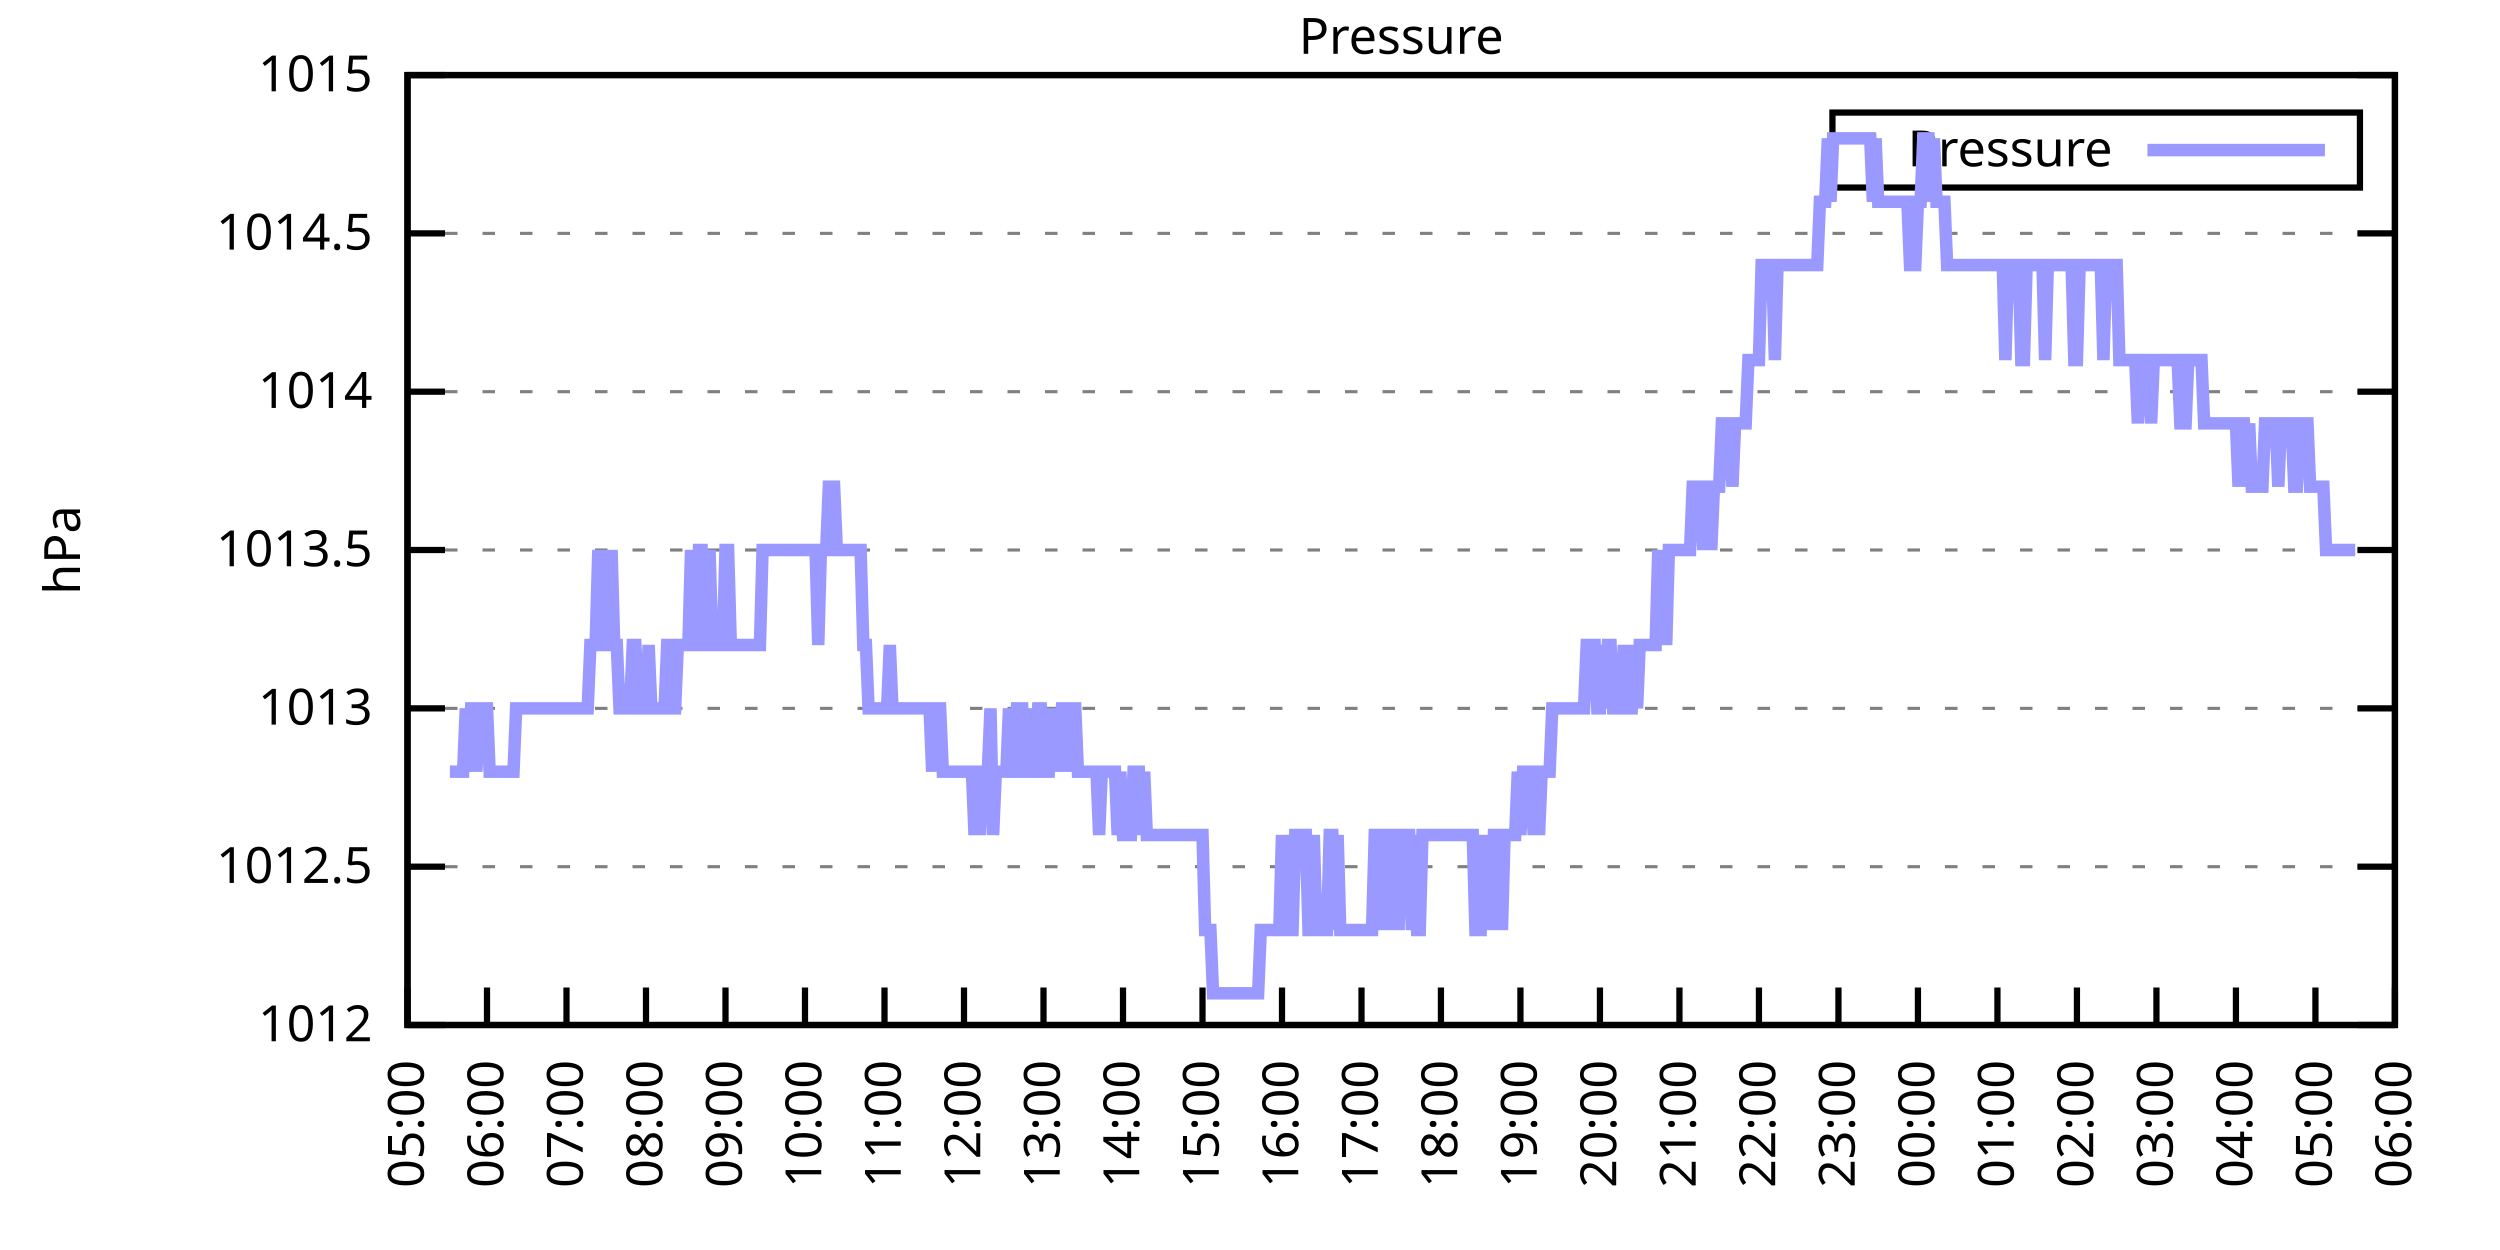
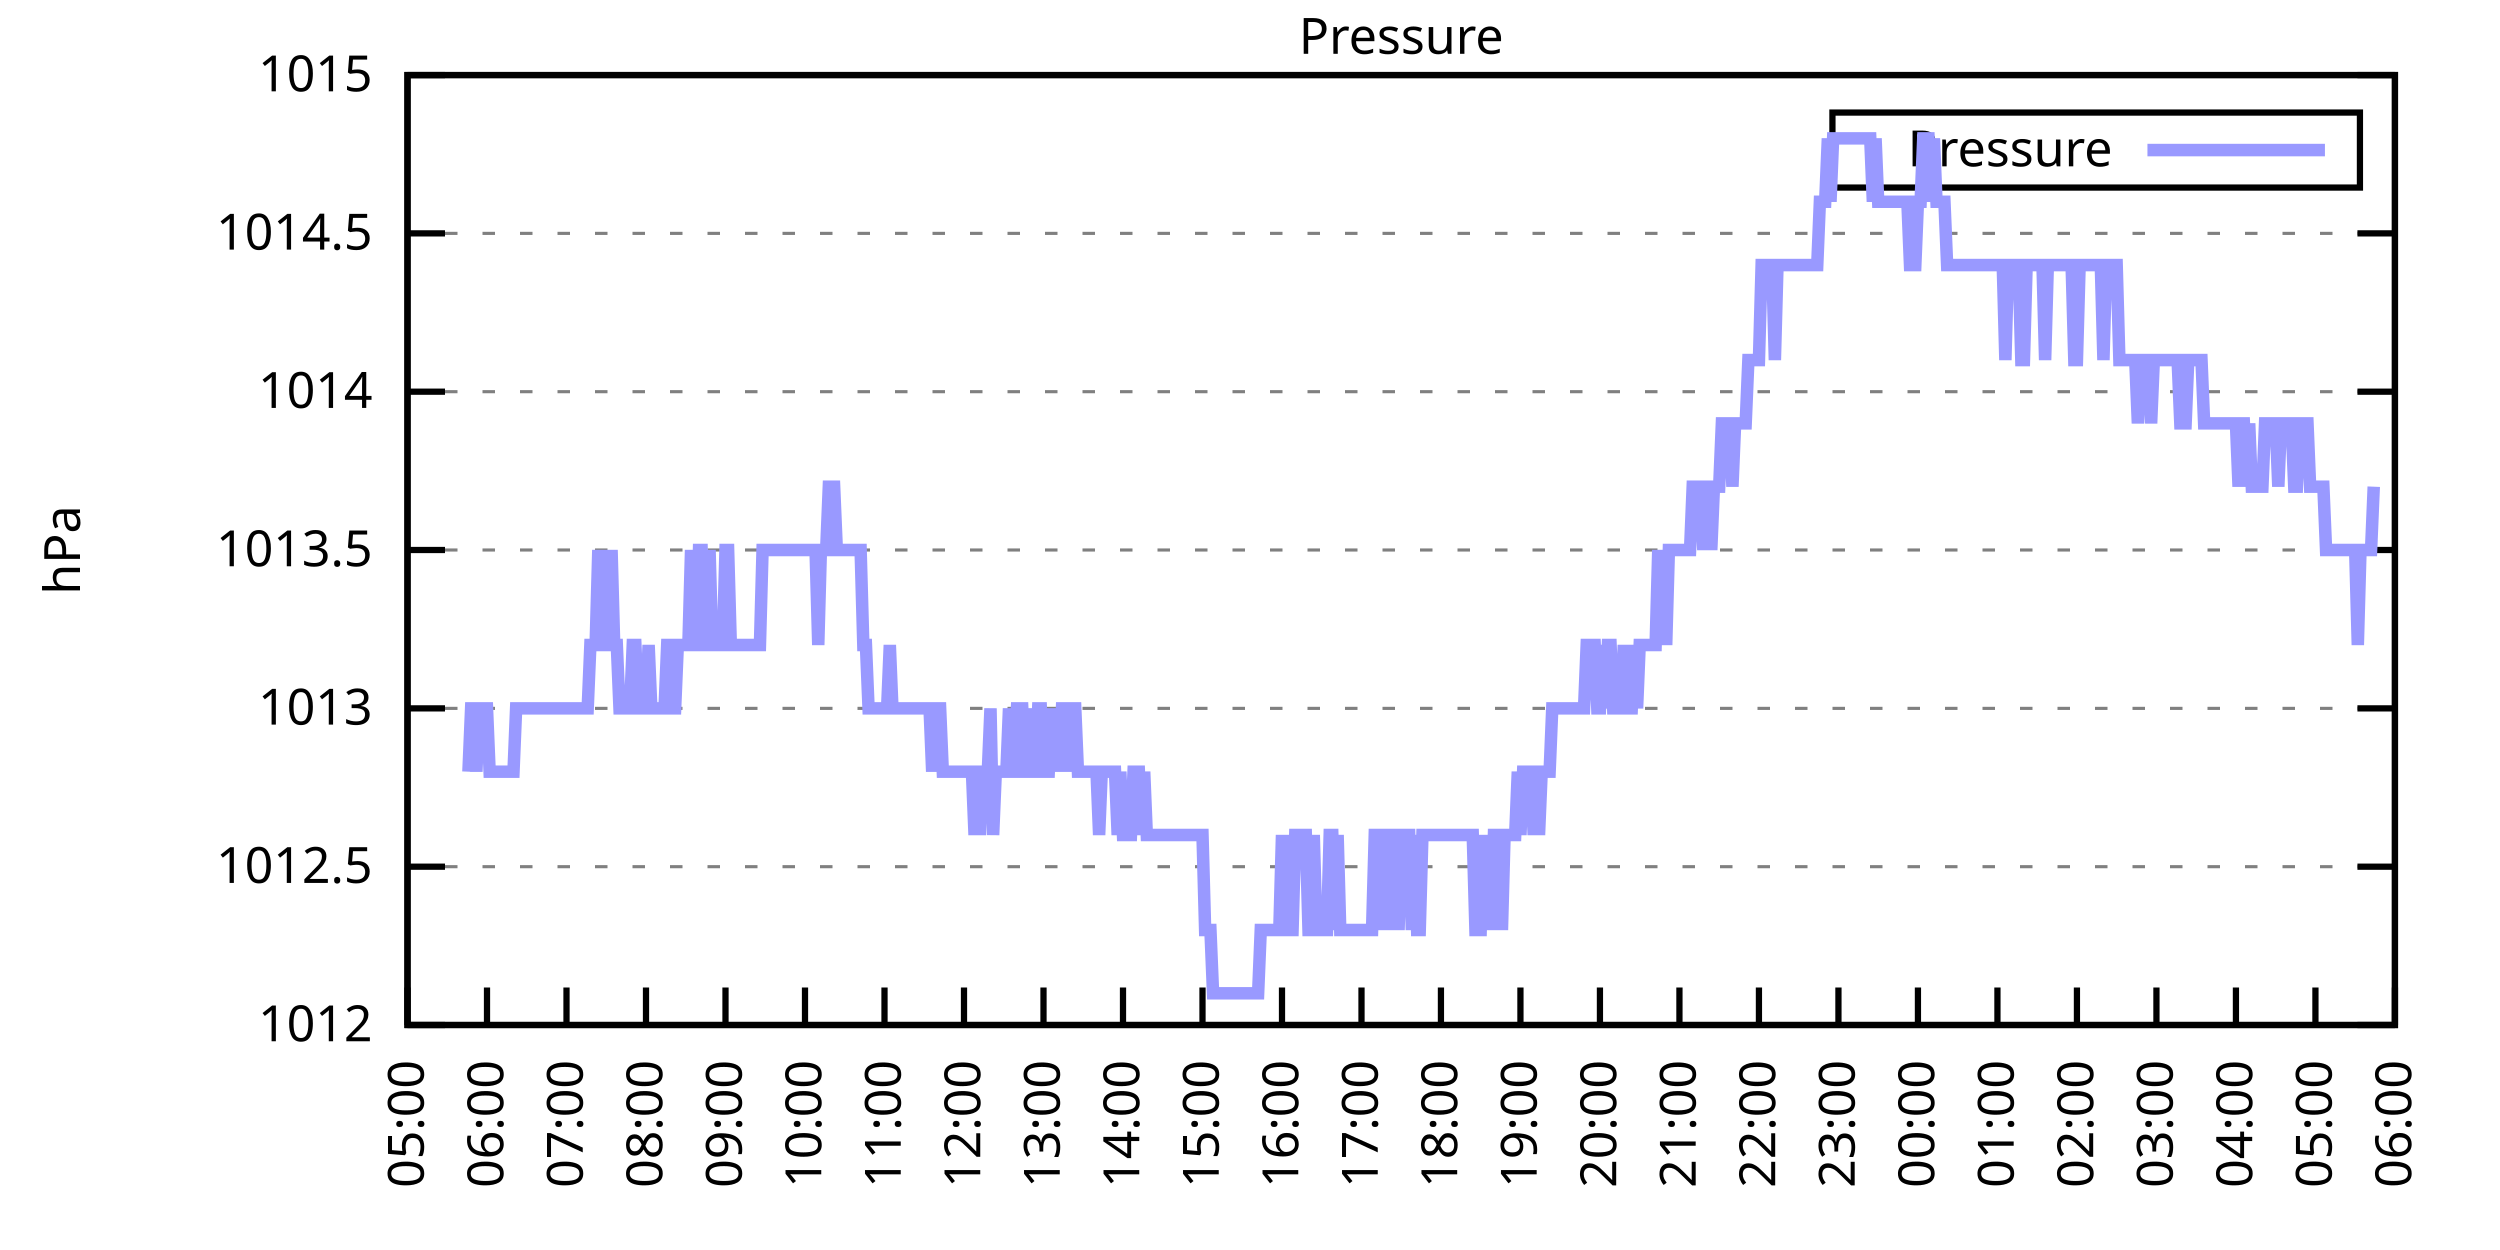
<svg xmlns="http://www.w3.org/2000/svg" xmlns:xlink="http://www.w3.org/1999/xlink" width="400" height="200" viewBox="0 0 400 200">
  <g id="gnuplot_canvas">
    <rect x="0" y="0" width="400" height="200" fill="none" />
    <defs>
      <circle id="gpDot" r="0.5" stroke-width="0.5" stroke="currentColor" />
      <path id="gpPt0" stroke-width="0.333" stroke="currentColor" d="M-1,0 h2 M0,-1 v2" />
      <path id="gpPt1" stroke-width="0.333" stroke="currentColor" d="M-1,-1 L1,1 M1,-1 L-1,1" />
      <path id="gpPt2" stroke-width="0.333" stroke="currentColor" d="M-1,0 L1,0 M0,-1 L0,1 M-1,-1 L1,1 M-1,1 L1,-1" />
      <rect id="gpPt3" stroke-width="0.333" stroke="currentColor" x="-1" y="-1" width="2" height="2" />
      <rect id="gpPt4" stroke-width="0.333" stroke="currentColor" fill="currentColor" x="-1" y="-1" width="2" height="2" />
      <circle id="gpPt5" stroke-width="0.333" stroke="currentColor" cx="0" cy="0" r="1" />
      <use xlink:href="#gpPt5" id="gpPt6" fill="currentColor" stroke="none" />
      <path id="gpPt7" stroke-width="0.333" stroke="currentColor" d="M0,-1.33 L-1.33,0.67 L1.33,0.67 z" />
      <use xlink:href="#gpPt7" id="gpPt8" fill="currentColor" stroke="none" />
      <use xlink:href="#gpPt7" id="gpPt9" stroke="currentColor" transform="rotate(180)" />
      <use xlink:href="#gpPt9" id="gpPt10" fill="currentColor" stroke="none" />
      <use xlink:href="#gpPt3" id="gpPt11" stroke="currentColor" transform="rotate(45)" />
      <use xlink:href="#gpPt11" id="gpPt12" fill="currentColor" stroke="none" />
      <path id="gpPt13" stroke-width="0.333" stroke="currentColor" d="M0,1.330 L1.265,0.411 L0.782,-1.067 L-0.782,-1.076 L-1.265,0.411 z" />
      <use xlink:href="#gpPt13" id="gpPt14" fill="currentColor" stroke="none" />
      <filter id="textbox" filterUnits="objectBoundingBox" x="0" y="0" height="1" width="1">
        <feFlood flood-color="white" flood-opacity="1" result="bgnd" />
        <feComposite in="SourceGraphic" in2="bgnd" operator="atop" />
      </filter>
      <filter id="greybox" filterUnits="objectBoundingBox" x="0" y="0" height="1" width="1">
        <feFlood flood-color="lightgrey" flood-opacity="1" result="grey" />
        <feComposite in="SourceGraphic" in2="grey" operator="atop" />
      </filter>
    </defs>
    <g fill="none" color="white" stroke="currentColor" stroke-width="1.00" stroke-linecap="butt" stroke-linejoin="miter">
</g>
    <g fill="none" color="black" stroke="currentColor" stroke-width="1.00" stroke-linecap="butt" stroke-linejoin="miter">
      <g stroke="none" shape-rendering="crispEdges">
        <polygon fill="rgb(255, 255, 255)" points="65.20,164.00 383.18,164.00 383.18,12.02 65.20,12.02 " />
      </g>
    </g>
    <g fill="none" color="black" stroke="currentColor" stroke-width="1.00" stroke-linecap="butt" stroke-linejoin="miter">
</g>
    <g fill="none" color="black" stroke="black" stroke-width="0.50" stroke-linecap="butt" stroke-linejoin="miter">
</g>
    <g fill="none" color="gray" stroke="currentColor" stroke-width="0.50" stroke-linecap="butt" stroke-linejoin="miter">
      <path stroke="gray" stroke-dasharray="2,4" class="gridline" d="M65.20,164.00 L383.19,164.00  " />
    </g>
    <g fill="none" color="gray" stroke="gray" stroke-width="1.00" stroke-linecap="butt" stroke-linejoin="miter">
</g>
    <g fill="none" color="black" stroke="currentColor" stroke-width="1.00" stroke-linecap="butt" stroke-linejoin="miter">
      <path stroke="black" d="M65.20,164.00 L71.20,164.00 M383.19,164.00 L377.19,164.00  " />
      <g transform="translate(59.60,166.60)" stroke="none" fill="black" font-family="Sans" font-size="8.00" text-anchor="end">
        <text>
          <tspan font-family="Sans"> 1012</tspan>
        </text>
      </g>
    </g>
    <g fill="none" color="black" stroke="currentColor" stroke-width="1.00" stroke-linecap="butt" stroke-linejoin="miter">
</g>
    <g fill="none" color="black" stroke="black" stroke-width="0.50" stroke-linecap="butt" stroke-linejoin="miter">
</g>
    <g fill="none" color="gray" stroke="currentColor" stroke-width="0.50" stroke-linecap="butt" stroke-linejoin="miter">
      <path stroke="gray" stroke-dasharray="2,4" class="gridline" d="M65.20,138.67 L383.19,138.67  " />
    </g>
    <g fill="none" color="gray" stroke="gray" stroke-width="1.00" stroke-linecap="butt" stroke-linejoin="miter">
</g>
    <g fill="none" color="black" stroke="currentColor" stroke-width="1.00" stroke-linecap="butt" stroke-linejoin="miter">
      <path stroke="black" d="M65.20,138.67 L71.20,138.67 M383.19,138.67 L377.19,138.67  " />
      <g transform="translate(59.60,141.27)" stroke="none" fill="black" font-family="Sans" font-size="8.00" text-anchor="end">
        <text>
          <tspan font-family="Sans"> 1012.5</tspan>
        </text>
      </g>
    </g>
    <g fill="none" color="black" stroke="currentColor" stroke-width="1.00" stroke-linecap="butt" stroke-linejoin="miter">
</g>
    <g fill="none" color="black" stroke="black" stroke-width="0.50" stroke-linecap="butt" stroke-linejoin="miter">
</g>
    <g fill="none" color="gray" stroke="currentColor" stroke-width="0.50" stroke-linecap="butt" stroke-linejoin="miter">
      <path stroke="gray" stroke-dasharray="2,4" class="gridline" d="M65.20,113.34 L383.19,113.34  " />
    </g>
    <g fill="none" color="gray" stroke="gray" stroke-width="1.00" stroke-linecap="butt" stroke-linejoin="miter">
</g>
    <g fill="none" color="black" stroke="currentColor" stroke-width="1.00" stroke-linecap="butt" stroke-linejoin="miter">
      <path stroke="black" d="M65.20,113.34 L71.20,113.34 M383.19,113.34 L377.19,113.34  " />
      <g transform="translate(59.60,115.94)" stroke="none" fill="black" font-family="Sans" font-size="8.00" text-anchor="end">
        <text>
          <tspan font-family="Sans"> 1013</tspan>
        </text>
      </g>
    </g>
    <g fill="none" color="black" stroke="currentColor" stroke-width="1.00" stroke-linecap="butt" stroke-linejoin="miter">
</g>
    <g fill="none" color="black" stroke="black" stroke-width="0.50" stroke-linecap="butt" stroke-linejoin="miter">
</g>
    <g fill="none" color="gray" stroke="currentColor" stroke-width="0.50" stroke-linecap="butt" stroke-linejoin="miter">
      <path stroke="gray" stroke-dasharray="2,4" class="gridline" d="M65.20,88.00 L383.19,88.00  " />
    </g>
    <g fill="none" color="gray" stroke="gray" stroke-width="1.00" stroke-linecap="butt" stroke-linejoin="miter">
</g>
    <g fill="none" color="black" stroke="currentColor" stroke-width="1.00" stroke-linecap="butt" stroke-linejoin="miter">
      <path stroke="black" d="M65.20,88.00 L71.20,88.00 M383.19,88.00 L377.19,88.00  " />
      <g transform="translate(59.60,90.60)" stroke="none" fill="black" font-family="Sans" font-size="8.00" text-anchor="end">
        <text>
          <tspan font-family="Sans"> 1013.5</tspan>
        </text>
      </g>
    </g>
    <g fill="none" color="black" stroke="currentColor" stroke-width="1.00" stroke-linecap="butt" stroke-linejoin="miter">
</g>
    <g fill="none" color="black" stroke="black" stroke-width="0.50" stroke-linecap="butt" stroke-linejoin="miter">
</g>
    <g fill="none" color="gray" stroke="currentColor" stroke-width="0.50" stroke-linecap="butt" stroke-linejoin="miter">
      <path stroke="gray" stroke-dasharray="2,4" class="gridline" d="M65.20,62.67 L383.19,62.67  " />
    </g>
    <g fill="none" color="gray" stroke="gray" stroke-width="1.00" stroke-linecap="butt" stroke-linejoin="miter">
</g>
    <g fill="none" color="black" stroke="currentColor" stroke-width="1.00" stroke-linecap="butt" stroke-linejoin="miter">
      <path stroke="black" d="M65.20,62.67 L71.20,62.67 M383.19,62.67 L377.19,62.67  " />
      <g transform="translate(59.60,65.27)" stroke="none" fill="black" font-family="Sans" font-size="8.00" text-anchor="end">
        <text>
          <tspan font-family="Sans"> 1014</tspan>
        </text>
      </g>
    </g>
    <g fill="none" color="black" stroke="currentColor" stroke-width="1.00" stroke-linecap="butt" stroke-linejoin="miter">
</g>
    <g fill="none" color="black" stroke="black" stroke-width="0.50" stroke-linecap="butt" stroke-linejoin="miter">
</g>
    <g fill="none" color="gray" stroke="currentColor" stroke-width="0.50" stroke-linecap="butt" stroke-linejoin="miter">
      <path stroke="gray" stroke-dasharray="2,4" class="gridline" d="M65.20,37.34 L383.19,37.34  " />
    </g>
    <g fill="none" color="gray" stroke="gray" stroke-width="1.00" stroke-linecap="butt" stroke-linejoin="miter">
</g>
    <g fill="none" color="black" stroke="currentColor" stroke-width="1.00" stroke-linecap="butt" stroke-linejoin="miter">
      <path stroke="black" d="M65.20,37.34 L71.20,37.34 M383.19,37.34 L377.19,37.34  " />
      <g transform="translate(59.60,39.94)" stroke="none" fill="black" font-family="Sans" font-size="8.00" text-anchor="end">
        <text>
          <tspan font-family="Sans"> 1014.5</tspan>
        </text>
      </g>
    </g>
    <g fill="none" color="black" stroke="currentColor" stroke-width="1.00" stroke-linecap="butt" stroke-linejoin="miter">
</g>
    <g fill="none" color="black" stroke="black" stroke-width="0.50" stroke-linecap="butt" stroke-linejoin="miter">
</g>
    <g fill="none" color="gray" stroke="currentColor" stroke-width="0.50" stroke-linecap="butt" stroke-linejoin="miter">
      <path stroke="gray" stroke-dasharray="2,4" class="gridline" d="M65.20,12.01 L383.19,12.01  " />
    </g>
    <g fill="none" color="gray" stroke="gray" stroke-width="1.00" stroke-linecap="butt" stroke-linejoin="miter">
</g>
    <g fill="none" color="black" stroke="currentColor" stroke-width="1.00" stroke-linecap="butt" stroke-linejoin="miter">
      <path stroke="black" d="M65.20,12.01 L71.20,12.01 M383.19,12.01 L377.19,12.01  " />
      <g transform="translate(59.60,14.61)" stroke="none" fill="black" font-family="Sans" font-size="8.00" text-anchor="end">
        <text>
          <tspan font-family="Sans"> 1015</tspan>
        </text>
      </g>
    </g>
    <g fill="none" color="black" stroke="currentColor" stroke-width="1.00" stroke-linecap="butt" stroke-linejoin="miter">
      <path stroke="black" d="M65.20,164.00 L65.20,158.00  " />
      <g transform="translate(67.80,169.60) rotate(270.00)" stroke="none" fill="black" font-family="Sans" font-size="8.00" text-anchor="end">
        <text>
          <tspan font-family="Sans">05:00</tspan>
        </text>
      </g>
    </g>
    <g fill="none" color="black" stroke="currentColor" stroke-width="1.00" stroke-linecap="butt" stroke-linejoin="miter">
      <path stroke="black" d="M77.92,164.00 L77.92,158.00  " />
      <g transform="translate(80.52,169.60) rotate(270.00)" stroke="none" fill="black" font-family="Sans" font-size="8.00" text-anchor="end">
        <text>
          <tspan font-family="Sans">06:00</tspan>
        </text>
      </g>
    </g>
    <g fill="none" color="black" stroke="currentColor" stroke-width="1.00" stroke-linecap="butt" stroke-linejoin="miter">
      <path stroke="black" d="M90.64,164.00 L90.64,158.00  " />
      <g transform="translate(93.24,169.60) rotate(270.00)" stroke="none" fill="black" font-family="Sans" font-size="8.00" text-anchor="end">
        <text>
          <tspan font-family="Sans">07:00</tspan>
        </text>
      </g>
    </g>
    <g fill="none" color="black" stroke="currentColor" stroke-width="1.00" stroke-linecap="butt" stroke-linejoin="miter">
      <path stroke="black" d="M103.36,164.00 L103.36,158.00  " />
      <g transform="translate(105.96,169.60) rotate(270.00)" stroke="none" fill="black" font-family="Sans" font-size="8.00" text-anchor="end">
        <text>
          <tspan font-family="Sans">08:00</tspan>
        </text>
      </g>
    </g>
    <g fill="none" color="black" stroke="currentColor" stroke-width="1.00" stroke-linecap="butt" stroke-linejoin="miter">
      <path stroke="black" d="M116.08,164.00 L116.08,158.00  " />
      <g transform="translate(118.68,169.60) rotate(270.00)" stroke="none" fill="black" font-family="Sans" font-size="8.00" text-anchor="end">
        <text>
          <tspan font-family="Sans">09:00</tspan>
        </text>
      </g>
    </g>
    <g fill="none" color="black" stroke="currentColor" stroke-width="1.00" stroke-linecap="butt" stroke-linejoin="miter">
      <path stroke="black" d="M128.80,164.00 L128.80,158.00  " />
      <g transform="translate(131.40,169.60) rotate(270.00)" stroke="none" fill="black" font-family="Sans" font-size="8.00" text-anchor="end">
        <text>
          <tspan font-family="Sans">10:00</tspan>
        </text>
      </g>
    </g>
    <g fill="none" color="black" stroke="currentColor" stroke-width="1.00" stroke-linecap="butt" stroke-linejoin="miter">
      <path stroke="black" d="M141.52,164.00 L141.52,158.00  " />
      <g transform="translate(144.12,169.60) rotate(270.00)" stroke="none" fill="black" font-family="Sans" font-size="8.00" text-anchor="end">
        <text>
          <tspan font-family="Sans">11:00</tspan>
        </text>
      </g>
    </g>
    <g fill="none" color="black" stroke="currentColor" stroke-width="1.00" stroke-linecap="butt" stroke-linejoin="miter">
      <path stroke="black" d="M154.24,164.00 L154.24,158.00  " />
      <g transform="translate(156.84,169.60) rotate(270.00)" stroke="none" fill="black" font-family="Sans" font-size="8.00" text-anchor="end">
        <text>
          <tspan font-family="Sans">12:00</tspan>
        </text>
      </g>
    </g>
    <g fill="none" color="black" stroke="currentColor" stroke-width="1.00" stroke-linecap="butt" stroke-linejoin="miter">
      <path stroke="black" d="M166.96,164.00 L166.96,158.00  " />
      <g transform="translate(169.56,169.60) rotate(270.00)" stroke="none" fill="black" font-family="Sans" font-size="8.00" text-anchor="end">
        <text>
          <tspan font-family="Sans">13:00</tspan>
        </text>
      </g>
    </g>
    <g fill="none" color="black" stroke="currentColor" stroke-width="1.00" stroke-linecap="butt" stroke-linejoin="miter">
      <path stroke="black" d="M179.68,164.00 L179.68,158.00  " />
      <g transform="translate(182.28,169.60) rotate(270.00)" stroke="none" fill="black" font-family="Sans" font-size="8.00" text-anchor="end">
        <text>
          <tspan font-family="Sans">14:00</tspan>
        </text>
      </g>
    </g>
    <g fill="none" color="black" stroke="currentColor" stroke-width="1.00" stroke-linecap="butt" stroke-linejoin="miter">
      <path stroke="black" d="M192.40,164.00 L192.40,158.00  " />
      <g transform="translate(195.00,169.60) rotate(270.00)" stroke="none" fill="black" font-family="Sans" font-size="8.00" text-anchor="end">
        <text>
          <tspan font-family="Sans">15:00</tspan>
        </text>
      </g>
    </g>
    <g fill="none" color="black" stroke="currentColor" stroke-width="1.00" stroke-linecap="butt" stroke-linejoin="miter">
      <path stroke="black" d="M205.12,164.00 L205.12,158.00  " />
      <g transform="translate(207.72,169.60) rotate(270.00)" stroke="none" fill="black" font-family="Sans" font-size="8.00" text-anchor="end">
        <text>
          <tspan font-family="Sans">16:00</tspan>
        </text>
      </g>
    </g>
    <g fill="none" color="black" stroke="currentColor" stroke-width="1.00" stroke-linecap="butt" stroke-linejoin="miter">
      <path stroke="black" d="M217.84,164.00 L217.84,158.00  " />
      <g transform="translate(220.44,169.60) rotate(270.00)" stroke="none" fill="black" font-family="Sans" font-size="8.00" text-anchor="end">
        <text>
          <tspan font-family="Sans">17:00</tspan>
        </text>
      </g>
    </g>
    <g fill="none" color="black" stroke="currentColor" stroke-width="1.00" stroke-linecap="butt" stroke-linejoin="miter">
      <path stroke="black" d="M230.55,164.00 L230.55,158.00  " />
      <g transform="translate(233.15,169.60) rotate(270.00)" stroke="none" fill="black" font-family="Sans" font-size="8.00" text-anchor="end">
        <text>
          <tspan font-family="Sans">18:00</tspan>
        </text>
      </g>
    </g>
    <g fill="none" color="black" stroke="currentColor" stroke-width="1.00" stroke-linecap="butt" stroke-linejoin="miter">
      <path stroke="black" d="M243.27,164.00 L243.27,158.00  " />
      <g transform="translate(245.87,169.60) rotate(270.00)" stroke="none" fill="black" font-family="Sans" font-size="8.00" text-anchor="end">
        <text>
          <tspan font-family="Sans">19:00</tspan>
        </text>
      </g>
    </g>
    <g fill="none" color="black" stroke="currentColor" stroke-width="1.00" stroke-linecap="butt" stroke-linejoin="miter">
      <path stroke="black" d="M255.99,164.00 L255.99,158.00  " />
      <g transform="translate(258.59,169.60) rotate(270.00)" stroke="none" fill="black" font-family="Sans" font-size="8.00" text-anchor="end">
        <text>
          <tspan font-family="Sans">20:00</tspan>
        </text>
      </g>
    </g>
    <g fill="none" color="black" stroke="currentColor" stroke-width="1.00" stroke-linecap="butt" stroke-linejoin="miter">
      <path stroke="black" d="M268.71,164.00 L268.71,158.00  " />
      <g transform="translate(271.31,169.60) rotate(270.00)" stroke="none" fill="black" font-family="Sans" font-size="8.00" text-anchor="end">
        <text>
          <tspan font-family="Sans">21:00</tspan>
        </text>
      </g>
    </g>
    <g fill="none" color="black" stroke="currentColor" stroke-width="1.00" stroke-linecap="butt" stroke-linejoin="miter">
      <path stroke="black" d="M281.43,164.00 L281.43,158.00  " />
      <g transform="translate(284.03,169.60) rotate(270.00)" stroke="none" fill="black" font-family="Sans" font-size="8.00" text-anchor="end">
        <text>
          <tspan font-family="Sans">22:00</tspan>
        </text>
      </g>
    </g>
    <g fill="none" color="black" stroke="currentColor" stroke-width="1.00" stroke-linecap="butt" stroke-linejoin="miter">
      <path stroke="black" d="M294.15,164.00 L294.15,158.00  " />
      <g transform="translate(296.75,169.60) rotate(270.00)" stroke="none" fill="black" font-family="Sans" font-size="8.00" text-anchor="end">
        <text>
          <tspan font-family="Sans">23:00</tspan>
        </text>
      </g>
    </g>
    <g fill="none" color="black" stroke="currentColor" stroke-width="1.00" stroke-linecap="butt" stroke-linejoin="miter">
      <path stroke="black" d="M306.87,164.00 L306.87,158.00  " />
      <g transform="translate(309.47,169.60) rotate(270.00)" stroke="none" fill="black" font-family="Sans" font-size="8.00" text-anchor="end">
        <text>
          <tspan font-family="Sans">00:00</tspan>
        </text>
      </g>
    </g>
    <g fill="none" color="black" stroke="currentColor" stroke-width="1.00" stroke-linecap="butt" stroke-linejoin="miter">
      <path stroke="black" d="M319.59,164.00 L319.59,158.00  " />
      <g transform="translate(322.19,169.60) rotate(270.00)" stroke="none" fill="black" font-family="Sans" font-size="8.00" text-anchor="end">
        <text>
          <tspan font-family="Sans">01:00</tspan>
        </text>
      </g>
    </g>
    <g fill="none" color="black" stroke="currentColor" stroke-width="1.00" stroke-linecap="butt" stroke-linejoin="miter">
      <path stroke="black" d="M332.31,164.00 L332.31,158.00  " />
      <g transform="translate(334.91,169.60) rotate(270.00)" stroke="none" fill="black" font-family="Sans" font-size="8.00" text-anchor="end">
        <text>
          <tspan font-family="Sans">02:00</tspan>
        </text>
      </g>
    </g>
    <g fill="none" color="black" stroke="currentColor" stroke-width="1.00" stroke-linecap="butt" stroke-linejoin="miter">
      <path stroke="black" d="M345.03,164.00 L345.03,158.00  " />
      <g transform="translate(347.63,169.60) rotate(270.00)" stroke="none" fill="black" font-family="Sans" font-size="8.00" text-anchor="end">
        <text>
          <tspan font-family="Sans">03:00</tspan>
        </text>
      </g>
    </g>
    <g fill="none" color="black" stroke="currentColor" stroke-width="1.00" stroke-linecap="butt" stroke-linejoin="miter">
      <path stroke="black" d="M357.75,164.00 L357.75,158.00  " />
      <g transform="translate(360.35,169.60) rotate(270.00)" stroke="none" fill="black" font-family="Sans" font-size="8.00" text-anchor="end">
        <text>
          <tspan font-family="Sans">04:00</tspan>
        </text>
      </g>
    </g>
    <g fill="none" color="black" stroke="currentColor" stroke-width="1.00" stroke-linecap="butt" stroke-linejoin="miter">
      <path stroke="black" d="M370.47,164.00 L370.47,158.00  " />
      <g transform="translate(373.07,169.60) rotate(270.00)" stroke="none" fill="black" font-family="Sans" font-size="8.00" text-anchor="end">
        <text>
          <tspan font-family="Sans">05:00</tspan>
        </text>
      </g>
    </g>
    <g fill="none" color="black" stroke="currentColor" stroke-width="1.00" stroke-linecap="butt" stroke-linejoin="miter">
      <path stroke="black" d="M383.19,164.00 L383.19,158.00  " />
      <g transform="translate(385.79,169.60) rotate(270.00)" stroke="none" fill="black" font-family="Sans" font-size="8.00" text-anchor="end">
        <text>
          <tspan font-family="Sans">06:00</tspan>
        </text>
      </g>
    </g>
    <g fill="none" color="black" stroke="currentColor" stroke-width="1.00" stroke-linecap="butt" stroke-linejoin="miter">
</g>
    <g fill="none" color="black" stroke="currentColor" stroke-width="1.00" stroke-linecap="butt" stroke-linejoin="miter">
      <path stroke="black" d="M65.20,12.01 L65.20,164.00 L383.19,164.00 L383.19,12.01 L65.20,12.01 Z  " />
    </g>
    <g fill="none" color="black" stroke="currentColor" stroke-width="1.00" stroke-linecap="butt" stroke-linejoin="miter">
</g>
    <g fill="none" color="black" stroke="currentColor" stroke-width="1.00" stroke-linecap="butt" stroke-linejoin="miter">
      <path stroke="black" d="M293.19,30.01 L293.19,18.01 L377.59,18.01 L377.59,30.01 L293.19,30.01 Z  " />
    </g>
    <g id="Pressure_plot_1">
      <g fill="none" color="white" stroke="black" stroke-width="2.00" stroke-linecap="butt" stroke-linejoin="miter">
</g>
      <g fill="none" color="black" stroke="currentColor" stroke-width="2.00" stroke-linecap="butt" stroke-linejoin="miter">
        <g transform="translate(337.99,26.61)" stroke="none" fill="black" font-family="Sans" font-size="8.00" text-anchor="end">
          <text>
            <tspan font-family="Sans">Pressure</tspan>
          </text>
        </g>
      </g>
      <g fill="none" color="black" stroke="currentColor" stroke-width="2.00" stroke-linecap="butt" stroke-linejoin="miter">
-         <path stroke="rgb(153, 153, 255)" d="M343.59,24.01 L371.99,24.01 M71.98,123.47 L72.41,123.47 L72.83,123.47 L73.26,123.47 L73.68,123.47 L74.10,123.47   L74.53,113.34 L74.95,123.47 L75.38,113.34 L75.80,113.34 L76.22,123.47 L76.65,113.34 L77.07,113.34 L77.50,113.34   L77.92,113.34 L78.34,123.47 L78.77,123.47 L79.19,123.47 L79.62,123.47 L80.04,123.47 L80.46,123.47 L80.89,123.47   L81.31,123.47 L81.74,123.47 L82.16,123.47 L82.58,113.34 L83.01,113.34 L83.43,113.34 L83.86,113.34 L84.28,113.34   L84.70,113.34 L85.13,113.34 L85.55,113.34 L85.98,113.34 L86.40,113.34 L86.82,113.34 L87.25,113.34 L87.67,113.34   L88.10,113.34 L88.52,113.34 L88.94,113.34 L89.37,113.34 L89.79,113.34 L90.22,113.34 L90.64,113.34 L91.06,113.34   L91.49,113.34 L91.91,113.34 L92.34,113.34 L92.76,113.34 L93.18,113.34 L93.61,113.34 L94.03,113.34 L94.46,103.20   L94.88,103.20 L95.30,103.20 L95.73,88.00 L96.15,103.20 L96.58,103.20 L97.00,88.00 L97.42,103.20 L97.85,88.00   L98.27,103.20 L98.69,103.20 L99.12,113.34 L99.54,113.34 L99.97,113.34 L100.39,113.34 L100.81,113.34 L101.24,103.20   L101.66,103.20 L102.09,113.34 L102.51,113.34 L102.93,113.34 L103.36,113.34 L103.78,103.20 L104.21,113.34 L104.63,113.34   L105.05,113.34 L105.48,113.34 L105.90,113.34 L106.33,113.34 L106.75,103.20 L107.17,103.20 L107.60,113.34 L108.02,113.34   L108.45,103.20 L108.87,103.20 L109.29,103.20 L109.72,103.20 L110.14,103.20 L110.57,88.00 L110.99,103.20 L111.41,103.20   L111.84,88.00 L112.26,88.00 L112.69,103.20 L113.11,103.20 L113.53,88.00 L113.96,103.20 L114.38,103.20 L114.81,103.20   L115.23,103.20 L115.65,103.20 L116.08,88.00 L116.50,88.00 L116.93,103.20 L117.35,103.20 L117.77,103.20 L118.20,103.20   L118.62,103.20 L119.05,103.20 L119.47,103.20 L119.89,103.20 L120.32,103.20 L120.74,103.20 L121.17,103.20 L121.59,103.20   L122.01,88.00 L122.44,88.00 L122.86,88.00 L123.29,88.00 L123.71,88.00 L124.13,88.00 L124.56,88.00 L124.98,88.00   L125.41,88.00 L125.83,88.00 L126.25,88.00 L126.68,88.00 L127.10,88.00 L127.53,88.00 L127.95,88.00 L128.37,88.00   L128.80,88.00 L129.22,88.00 L129.65,88.00 L130.07,88.00 L130.49,88.00 L130.92,103.20 L131.34,88.00 L131.77,88.00   L132.19,88.00 L132.61,77.87 L133.04,77.87 L133.46,77.87 L133.89,88.00 L134.31,88.00 L134.73,88.00 L135.16,88.00   L135.58,88.00 L136.01,88.00 L136.43,88.00 L136.85,88.00 L137.28,88.00 L137.70,88.00 L138.13,103.20 L138.55,103.20   L138.97,113.34 L139.40,113.34 L139.82,113.34 L140.25,113.34 L140.67,113.34 L141.09,113.34 L141.52,113.34 L141.94,113.34   L142.37,103.20 L142.79,113.34 L143.21,113.34 L143.64,113.34 L144.06,113.34 L144.49,113.34 L144.91,113.34 L145.33,113.34   L145.76,113.34 L146.18,113.34 L146.61,113.34 L147.03,113.34 L147.45,113.34 L147.88,113.34 L148.30,113.34 L148.73,113.34   L149.15,123.47 L149.57,113.34 L150.00,113.34 L150.42,113.34 L150.85,123.47 L151.27,123.47 L151.69,123.47 L152.12,123.47   L152.54,123.47 L152.97,123.47 L153.39,123.47 L153.81,123.47 L154.24,123.47 L154.66,123.47 L155.09,123.47 L155.51,123.47   L155.93,133.60 L156.36,123.47 L156.78,133.60 L157.21,123.47 L157.63,123.47 L158.05,123.47 L158.48,113.34 L158.90,133.60   L159.33,123.47 L159.75,123.47 L160.17,123.47 L160.60,123.47 L161.02,123.47 L161.44,113.34 L161.87,123.47 L162.29,123.47   L162.72,113.34 L163.14,113.34 L163.56,113.34 L163.99,123.47 L164.41,123.47 L164.84,113.34 L165.26,123.47 L165.68,123.47   L166.11,113.34 L166.53,113.34 L166.96,123.47 L167.38,123.47 L167.80,123.47 L168.23,113.34 L168.65,123.47 L169.08,113.34   L169.50,123.47 L169.92,113.34 L170.35,113.34 L170.77,123.47 L171.20,113.34 L171.62,113.34 L172.04,113.34 L172.47,123.47   L172.89,123.47 L173.32,123.47 L173.74,123.47 L174.16,123.47 L174.59,123.47 L175.01,123.47 L175.44,123.47 L175.86,133.60   L176.28,123.47 L176.71,123.47 L177.13,123.47 L177.56,123.47 L177.98,123.47 L178.40,123.47 L178.83,133.60 L179.25,123.47   L179.68,133.60 L180.10,133.60 L180.52,133.60 L180.95,133.60 L181.37,123.47 L181.80,123.47 L182.22,123.47 L182.64,133.60   L183.07,123.47 L183.49,133.60 L183.92,133.60 L184.34,133.60 L184.76,133.60 L185.19,133.60 L185.61,133.60 L186.04,133.60   L186.46,133.60 L186.88,133.60 L187.31,133.60 L187.73,133.60 L188.16,133.60 L188.58,133.60 L189.00,133.60 L189.43,133.60   L189.85,133.60 L190.28,133.60 L190.70,133.60 L191.12,133.60 L191.55,133.60 L191.97,133.60 L192.40,133.60 L192.82,148.80   L193.24,148.80 L193.67,148.80 L194.09,158.93 L194.52,158.93 L194.94,158.93 L195.36,158.93 L195.79,158.93 L196.21,158.93   L196.64,158.93 L197.06,158.93 L197.48,158.93 L197.91,158.93 L198.33,158.93 L198.76,158.93 L199.18,158.93 L199.60,158.93   L200.03,158.93 L200.45,158.93 L200.88,158.93 L201.30,158.93 L201.72,148.80 L202.15,148.80 L202.57,148.80 L203.00,148.80   L203.42,148.80 L203.84,148.80 L204.27,148.80 L204.69,148.80 L205.12,133.60 L205.54,148.80 L205.96,133.60 L206.39,148.80   L206.81,148.80 L207.24,133.60 L207.66,133.60 L208.08,133.60 L208.51,133.60 L208.93,133.60 L209.36,148.80 L209.78,148.80   L210.20,133.60 L210.63,148.80 L211.05,148.80 L211.48,148.80 L211.90,148.80 L212.32,148.80 L212.75,133.60 L213.17,133.60   L213.60,148.80 L214.02,133.60 L214.44,148.80 L214.87,148.80 L215.29,148.80 L215.72,148.80 L216.14,148.80 L216.56,148.80   L216.99,148.80 L217.41,148.80 L217.84,148.80 L218.26,148.80 L218.68,148.80 L219.11,148.80 L219.53,148.80 L219.96,133.60   L220.38,133.60 L220.80,133.60 L221.23,148.80 L221.65,133.60 L222.08,133.60 L222.50,148.80 L222.92,133.60 L223.35,133.60   L223.77,148.80 L224.20,133.60 L224.62,133.60 L225.04,133.60 L225.47,133.60 L225.89,148.80 L226.31,133.60 L226.74,148.80   L227.16,148.80 L227.59,133.60 L228.01,133.60 L228.43,133.60 L228.86,133.60 L229.28,133.60 L229.71,133.60 L230.13,133.60   L230.55,133.60 L230.98,133.60 L231.40,133.60 L231.83,133.60 L232.25,133.60 L232.67,133.60 L233.10,133.60 L233.52,133.60   L233.95,133.60 L234.37,133.60 L234.79,133.60 L235.22,133.60 L235.64,133.60 L236.07,148.80 L236.49,148.80 L236.91,148.80   L237.34,133.60 L237.76,148.80 L238.19,133.60 L238.61,148.80 L239.03,133.60 L239.46,133.60 L239.88,133.60 L240.31,148.80   L240.73,133.60 L241.15,133.60 L241.58,133.60 L242.00,133.60 L242.43,133.60 L242.85,123.47 L243.27,133.60 L243.70,123.47   L244.12,123.47 L244.55,123.47 L244.97,123.47 L245.39,133.60 L245.82,123.47 L246.24,133.60 L246.67,123.47 L247.09,123.47   L247.51,123.47 L247.94,123.47 L248.36,113.34 L248.79,113.34 L249.21,113.34 L249.63,113.34 L250.06,113.34 L250.48,113.34   L250.91,113.34 L251.33,113.34 L251.75,113.34 L252.18,113.34 L252.60,113.34 L253.03,113.34 L253.45,113.34 L253.87,103.20   L254.30,103.20 L254.72,103.20 L255.15,103.20 L255.57,113.34 L255.99,113.34 L256.42,103.20 L256.84,113.34 L257.27,103.20   L257.69,103.20 L258.11,113.34 L258.54,113.34 L258.96,113.34 L259.39,113.34 L259.81,103.20 L260.23,113.34 L260.66,113.34   L261.08,113.34 L261.51,103.20 L261.93,113.34 L262.35,103.20 L262.78,103.20 L263.20,103.20 L263.63,103.20 L264.05,103.20   L264.47,103.20 L264.90,103.20 L265.32,88.00 L265.75,103.20 L266.17,88.00 L266.59,103.20 L267.02,88.00 L267.44,88.00   L267.87,88.00 L268.29,88.00 L268.71,88.00 L269.14,88.00 L269.56,88.00 L269.99,88.00 L270.41,88.00 L270.83,77.87   L271.26,77.87 L271.68,77.87 L272.11,77.87 L272.53,88.00 L272.95,77.87 L273.38,77.87 L273.80,88.00 L274.23,77.87   L274.65,77.87 L275.07,77.87 L275.50,67.74 L275.92,67.74 L276.35,67.74 L276.77,67.74 L277.19,77.87 L277.62,67.74   L278.04,67.74 L278.47,67.74 L278.89,67.74 L279.31,67.74 L279.74,57.61 L280.16,57.61 L280.59,57.61 L281.01,57.61   L281.43,57.61 L281.86,42.41 L282.28,42.41 L282.71,42.41 L283.13,42.41 L283.55,42.41 L283.98,57.61 L284.40,42.41   L284.83,42.41 L285.25,42.41 L285.67,42.41 L286.10,42.41 L286.52,42.41 L286.95,42.41 L287.37,42.41 L287.79,42.41   L288.22,42.41 L288.64,42.41 L289.06,42.41 L289.49,42.41 L289.91,42.41 L290.34,42.41 L290.76,42.41 L291.18,32.28   L291.61,32.28 L292.03,32.28 L292.46,22.14 L292.88,32.28 L293.30,22.14 L293.73,22.14 L294.15,22.14 L294.58,22.14   L295.00,22.14 L295.42,22.14 L295.85,22.14 L296.27,22.14 L296.70,22.14 L297.12,22.14 L297.54,22.14 L297.97,22.14   L298.39,22.14 L298.82,22.14 L299.24,22.14 L299.66,32.28 L300.09,22.14 L300.51,32.28 L300.94,32.28 L301.36,32.28   L301.78,32.28 L302.21,32.28 L302.63,32.28 L303.06,32.28 L303.48,32.28 L303.90,32.28 L304.33,32.28 L304.75,32.28   L305.18,32.28 L305.60,42.41 L306.02,42.41 L306.45,42.41 L306.87,32.28 L307.30,32.28 L307.72,22.14 L308.14,22.14   L308.57,22.14 L308.99,32.28 L309.42,22.14 L309.84,32.28 L310.26,32.28 L310.69,32.28 L311.11,32.28 L311.54,42.41   L311.96,42.41 L312.38,42.41 L312.81,42.41 L313.23,42.41 L313.66,42.41 L314.08,42.41 L314.50,42.41 L314.93,42.41   L315.35,42.41 L315.78,42.41 L316.20,42.41 L316.62,42.41 L317.05,42.41 L317.47,42.41 L317.90,42.41 L318.32,42.41   L318.74,42.41 L319.17,42.41 L319.59,42.41 L320.02,42.41 L320.44,42.41 L320.86,57.61 L321.29,42.41 L321.71,42.41   L322.14,42.41 L322.56,42.41 L322.98,42.41 L323.41,57.61 L323.83,57.61 L324.26,42.41 L324.68,42.41 L325.10,42.41   L325.53,42.41 L325.95,42.41 L326.38,42.41 L326.80,42.41 L327.22,57.61 L327.65,42.41 L328.07,42.41 L328.50,42.41   L328.92,42.41 L329.34,42.41 L329.77,42.41 L330.19,42.41 L330.62,42.41 L331.04,42.41 L331.46,42.41 L331.89,57.61   L332.31,57.61 L332.74,42.41 L333.16,42.41 L333.58,42.41 L334.01,42.41 L334.43,42.41 L334.86,42.41 L335.28,42.41   L335.70,42.41 L336.13,42.41 L336.55,57.61 L336.98,42.41 L337.40,42.41 L337.82,42.41 L338.25,42.41 L338.67,42.41   L339.10,57.61 L339.52,57.61 L339.94,57.61 L340.37,57.61 L340.79,57.61 L341.22,57.61 L341.64,57.61 L342.06,67.74   L342.49,57.61 L342.91,57.61 L343.34,57.61 L343.76,57.61 L344.18,67.74 L344.61,57.61 L345.03,57.61 L345.46,57.61   L345.88,57.61 L346.30,57.61 L346.73,57.61 L347.15,57.61 L347.58,57.61 L348.00,57.61 L348.42,57.61 L348.85,67.74   L349.27,67.74 L349.70,67.74 L350.12,57.61 L350.54,57.61 L350.97,57.61 L351.39,57.61 L351.81,57.61 L352.24,57.61   L352.66,67.74 L353.09,67.74 L353.51,67.74 L353.93,67.74 L354.36,67.74 L354.78,67.74 L355.21,67.74 L355.63,67.74   L356.05,67.74 L356.48,67.74 L356.90,67.74 L357.33,67.74 L357.75,67.74 L358.17,77.87 L358.60,67.74 L359.02,67.74   L359.45,77.87 L359.87,67.74 L360.29,77.87 L360.72,77.87 L361.14,77.87 L361.57,77.87 L361.99,77.87 L362.41,67.74   L362.84,67.74 L363.26,67.74 L363.69,67.74 L364.11,67.74 L364.53,77.87 L364.96,67.74 L365.38,67.74 L365.81,67.74   L366.23,67.74 L366.65,67.74 L367.08,77.87 L367.50,77.87 L367.93,67.74 L368.35,67.74 L368.77,67.74 L369.20,67.74   L369.62,77.87 L370.05,77.87 L370.47,77.87 L370.89,77.87 L371.32,77.87 L371.74,77.87 L372.17,88.00 L372.59,88.00   L373.01,88.00 L373.44,88.00 L373.86,88.00 L374.29,88.00 L374.71,88.00 L375.13,88.00 L375.56,88.00 L375.98,88.00   L376.41,88.00 L376.83,88.00  " />
+         <path stroke="rgb(153, 153, 255)" d="M343.59,24.01 L371.99,24.01 M74.95,123.47 L75.38,113.34 L75.80,113.34 L76.22,123.47 L76.65,113.34 L77.07,113.34   L77.50,113.34 L77.92,113.34 L78.34,123.47 L78.77,123.47 L79.19,123.47 L79.62,123.47 L80.04,123.47 L80.46,123.47   L80.89,123.47 L81.31,123.47 L81.74,123.47 L82.16,123.47 L82.58,113.34 L83.01,113.34 L83.43,113.34 L83.86,113.34   L84.28,113.34 L84.70,113.34 L85.13,113.34 L85.55,113.34 L85.98,113.34 L86.40,113.34 L86.82,113.34 L87.25,113.34   L87.67,113.34 L88.10,113.34 L88.52,113.34 L88.94,113.34 L89.37,113.34 L89.79,113.34 L90.22,113.34 L90.64,113.34   L91.06,113.34 L91.49,113.34 L91.91,113.34 L92.34,113.34 L92.76,113.34 L93.18,113.34 L93.61,113.34 L94.03,113.34   L94.46,103.20 L94.88,103.20 L95.30,103.20 L95.73,88.00 L96.15,103.20 L96.58,103.20 L97.00,88.00 L97.42,103.20   L97.85,88.00 L98.27,103.20 L98.69,103.20 L99.12,113.34 L99.54,113.34 L99.97,113.34 L100.39,113.34 L100.81,113.34   L101.24,103.20 L101.66,103.20 L102.09,113.34 L102.51,113.34 L102.93,113.34 L103.36,113.34 L103.78,103.20 L104.21,113.34   L104.63,113.34 L105.05,113.34 L105.48,113.34 L105.90,113.34 L106.33,113.34 L106.75,103.20 L107.17,103.20 L107.60,113.34   L108.02,113.34 L108.45,103.20 L108.87,103.20 L109.29,103.20 L109.72,103.20 L110.14,103.20 L110.57,88.00 L110.99,103.20   L111.41,103.20 L111.84,88.00 L112.26,88.00 L112.69,103.20 L113.11,103.20 L113.53,88.00 L113.96,103.20 L114.38,103.20   L114.81,103.20 L115.23,103.20 L115.65,103.20 L116.08,88.00 L116.50,88.00 L116.93,103.20 L117.35,103.20 L117.77,103.20   L118.20,103.20 L118.62,103.20 L119.05,103.20 L119.47,103.20 L119.89,103.20 L120.32,103.20 L120.74,103.20 L121.17,103.20   L121.59,103.20 L122.01,88.00 L122.44,88.00 L122.86,88.00 L123.29,88.00 L123.71,88.00 L124.13,88.00 L124.56,88.00   L124.98,88.00 L125.41,88.00 L125.83,88.00 L126.25,88.00 L126.68,88.00 L127.10,88.00 L127.53,88.00 L127.95,88.00   L128.37,88.00 L128.80,88.00 L129.22,88.00 L129.65,88.00 L130.07,88.00 L130.49,88.00 L130.92,103.20 L131.34,88.00   L131.77,88.00 L132.19,88.00 L132.61,77.87 L133.04,77.87 L133.46,77.87 L133.89,88.00 L134.31,88.00 L134.73,88.00   L135.16,88.00 L135.58,88.00 L136.01,88.00 L136.43,88.00 L136.85,88.00 L137.28,88.00 L137.70,88.00 L138.13,103.20   L138.55,103.20 L138.97,113.34 L139.40,113.34 L139.82,113.34 L140.25,113.34 L140.67,113.34 L141.09,113.34 L141.52,113.34   L141.94,113.34 L142.37,103.20 L142.79,113.34 L143.21,113.34 L143.64,113.34 L144.06,113.34 L144.49,113.34 L144.91,113.34   L145.33,113.34 L145.76,113.34 L146.18,113.34 L146.61,113.34 L147.03,113.34 L147.45,113.34 L147.88,113.34 L148.30,113.34   L148.73,113.34 L149.15,123.47 L149.57,113.34 L150.00,113.34 L150.42,113.34 L150.85,123.47 L151.27,123.47 L151.69,123.47   L152.12,123.47 L152.54,123.47 L152.97,123.47 L153.39,123.47 L153.81,123.47 L154.24,123.47 L154.66,123.47 L155.09,123.47   L155.51,123.47 L155.93,133.60 L156.36,123.47 L156.78,133.60 L157.21,123.47 L157.63,123.47 L158.05,123.47 L158.48,113.34   L158.90,133.60 L159.33,123.47 L159.75,123.47 L160.17,123.47 L160.60,123.47 L161.02,123.47 L161.44,113.34 L161.87,123.47   L162.29,123.47 L162.72,113.34 L163.14,113.34 L163.56,113.34 L163.99,123.47 L164.41,123.47 L164.84,113.34 L165.26,123.47   L165.68,123.47 L166.11,113.34 L166.53,113.34 L166.96,123.47 L167.38,123.47 L167.80,123.47 L168.23,113.34 L168.65,123.47   L169.08,113.34 L169.50,123.47 L169.92,113.34 L170.35,113.34 L170.77,123.47 L171.20,113.34 L171.62,113.34 L172.04,113.34   L172.47,123.47 L172.89,123.47 L173.32,123.47 L173.74,123.47 L174.16,123.47 L174.59,123.47 L175.01,123.47 L175.44,123.47   L175.86,133.60 L176.28,123.47 L176.71,123.47 L177.13,123.47 L177.56,123.47 L177.98,123.47 L178.40,123.47 L178.83,133.60   L179.25,123.47 L179.68,133.60 L180.10,133.60 L180.52,133.60 L180.95,133.60 L181.37,123.47 L181.80,123.47 L182.22,123.47   L182.64,133.60 L183.07,123.47 L183.49,133.60 L183.92,133.60 L184.34,133.60 L184.76,133.60 L185.19,133.60 L185.61,133.60   L186.04,133.60 L186.46,133.60 L186.88,133.60 L187.31,133.60 L187.73,133.60 L188.16,133.60 L188.58,133.60 L189.00,133.60   L189.43,133.60 L189.85,133.60 L190.28,133.60 L190.70,133.60 L191.12,133.60 L191.55,133.60 L191.97,133.60 L192.40,133.60   L192.82,148.80 L193.24,148.80 L193.67,148.80 L194.09,158.93 L194.52,158.93 L194.94,158.93 L195.36,158.93 L195.79,158.93   L196.21,158.93 L196.64,158.93 L197.06,158.93 L197.48,158.93 L197.91,158.93 L198.33,158.93 L198.76,158.93 L199.18,158.93   L199.60,158.93 L200.03,158.93 L200.45,158.93 L200.88,158.93 L201.30,158.93 L201.72,148.80 L202.15,148.80 L202.57,148.80   L203.00,148.80 L203.42,148.80 L203.84,148.80 L204.27,148.80 L204.69,148.80 L205.12,133.60 L205.54,148.80 L205.96,133.60   L206.39,148.80 L206.81,148.80 L207.24,133.60 L207.66,133.60 L208.08,133.60 L208.51,133.60 L208.93,133.60 L209.36,148.80   L209.78,148.80 L210.20,133.60 L210.63,148.80 L211.05,148.80 L211.48,148.80 L211.90,148.80 L212.32,148.80 L212.75,133.60   L213.17,133.60 L213.60,148.80 L214.02,133.60 L214.44,148.80 L214.87,148.80 L215.29,148.80 L215.72,148.80 L216.14,148.80   L216.56,148.80 L216.99,148.80 L217.41,148.80 L217.84,148.80 L218.26,148.80 L218.68,148.80 L219.11,148.80 L219.53,148.80   L219.96,133.60 L220.38,133.60 L220.80,133.60 L221.23,148.80 L221.65,133.60 L222.08,133.60 L222.50,148.80 L222.92,133.60   L223.35,133.60 L223.77,148.80 L224.20,133.60 L224.62,133.60 L225.04,133.60 L225.47,133.60 L225.89,148.80 L226.31,133.60   L226.74,148.80 L227.16,148.80 L227.59,133.60 L228.01,133.60 L228.43,133.60 L228.86,133.60 L229.28,133.60 L229.71,133.60   L230.13,133.60 L230.55,133.60 L230.98,133.60 L231.40,133.60 L231.83,133.60 L232.25,133.60 L232.67,133.60 L233.10,133.60   L233.52,133.60 L233.95,133.60 L234.37,133.60 L234.79,133.60 L235.22,133.60 L235.64,133.60 L236.07,148.80 L236.49,148.80   L236.91,148.80 L237.34,133.60 L237.76,148.80 L238.19,133.60 L238.61,148.80 L239.03,133.60 L239.46,133.60 L239.88,133.60   L240.31,148.80 L240.73,133.60 L241.15,133.60 L241.58,133.60 L242.00,133.60 L242.43,133.60 L242.85,123.47 L243.27,133.60   L243.70,123.47 L244.12,123.47 L244.55,123.47 L244.97,123.47 L245.39,133.60 L245.82,123.47 L246.24,133.60 L246.67,123.47   L247.09,123.47 L247.51,123.47 L247.94,123.47 L248.36,113.34 L248.79,113.34 L249.21,113.34 L249.63,113.34 L250.06,113.34   L250.48,113.34 L250.91,113.34 L251.33,113.34 L251.75,113.34 L252.18,113.34 L252.60,113.34 L253.03,113.34 L253.45,113.34   L253.87,103.20 L254.30,103.20 L254.72,103.20 L255.15,103.20 L255.57,113.34 L255.99,113.34 L256.42,103.20 L256.84,113.34   L257.27,103.20 L257.69,103.20 L258.11,113.34 L258.54,113.34 L258.96,113.34 L259.39,113.34 L259.81,103.20 L260.23,113.34   L260.66,113.34 L261.08,113.34 L261.51,103.20 L261.93,113.34 L262.35,103.20 L262.78,103.20 L263.20,103.20 L263.63,103.20   L264.05,103.20 L264.47,103.20 L264.90,103.20 L265.32,88.00 L265.75,103.20 L266.17,88.00 L266.59,103.20 L267.02,88.00   L267.44,88.00 L267.87,88.00 L268.29,88.00 L268.71,88.00 L269.14,88.00 L269.56,88.00 L269.99,88.00 L270.41,88.00   L270.83,77.87 L271.26,77.87 L271.68,77.87 L272.11,77.87 L272.53,88.00 L272.95,77.87 L273.38,77.87 L273.80,88.00   L274.23,77.87 L274.65,77.87 L275.07,77.87 L275.50,67.74 L275.92,67.74 L276.35,67.74 L276.77,67.74 L277.19,77.87   L277.62,67.74 L278.04,67.74 L278.47,67.74 L278.89,67.74 L279.31,67.74 L279.74,57.61 L280.16,57.61 L280.59,57.61   L281.01,57.61 L281.43,57.61 L281.86,42.41 L282.28,42.41 L282.71,42.41 L283.13,42.41 L283.55,42.41 L283.98,57.61   L284.40,42.41 L284.83,42.41 L285.25,42.41 L285.67,42.41 L286.10,42.41 L286.52,42.41 L286.95,42.41 L287.37,42.41   L287.79,42.41 L288.22,42.41 L288.64,42.41 L289.06,42.41 L289.49,42.41 L289.91,42.41 L290.34,42.41 L290.76,42.41   L291.18,32.28 L291.61,32.28 L292.03,32.28 L292.46,22.14 L292.88,32.28 L293.30,22.14 L293.73,22.14 L294.15,22.14   L294.58,22.14 L295.00,22.14 L295.42,22.14 L295.85,22.14 L296.27,22.14 L296.70,22.14 L297.12,22.14 L297.54,22.14   L297.97,22.14 L298.39,22.14 L298.82,22.14 L299.24,22.14 L299.66,32.28 L300.09,22.14 L300.51,32.28 L300.94,32.28   L301.36,32.28 L301.78,32.28 L302.21,32.28 L302.63,32.28 L303.06,32.28 L303.48,32.28 L303.90,32.28 L304.33,32.28   L304.75,32.28 L305.18,32.28 L305.60,42.41 L306.02,42.41 L306.45,42.41 L306.87,32.28 L307.30,32.28 L307.72,22.14   L308.14,22.14 L308.57,22.14 L308.99,32.28 L309.42,22.14 L309.84,32.28 L310.26,32.28 L310.69,32.28 L311.11,32.28   L311.54,42.41 L311.96,42.41 L312.38,42.41 L312.81,42.41 L313.23,42.41 L313.66,42.41 L314.08,42.41 L314.50,42.41   L314.93,42.41 L315.35,42.41 L315.78,42.41 L316.20,42.41 L316.62,42.41 L317.05,42.41 L317.47,42.41 L317.90,42.41   L318.32,42.41 L318.74,42.41 L319.17,42.41 L319.59,42.41 L320.02,42.41 L320.44,42.41 L320.86,57.61 L321.29,42.41   L321.71,42.41 L322.14,42.41 L322.56,42.41 L322.98,42.41 L323.41,57.61 L323.83,57.61 L324.26,42.41 L324.68,42.41   L325.10,42.41 L325.53,42.41 L325.95,42.41 L326.38,42.41 L326.80,42.41 L327.22,57.61 L327.65,42.41 L328.07,42.41   L328.50,42.41 L328.92,42.41 L329.34,42.41 L329.77,42.41 L330.19,42.41 L330.62,42.41 L331.04,42.41 L331.46,42.41   L331.89,57.61 L332.31,57.61 L332.74,42.41 L333.16,42.41 L333.58,42.41 L334.01,42.41 L334.43,42.41 L334.86,42.41   L335.28,42.41 L335.70,42.41 L336.13,42.41 L336.55,57.61 L336.98,42.41 L337.40,42.41 L337.82,42.41 L338.25,42.41   L338.67,42.41 L339.10,57.61 L339.52,57.61 L339.94,57.61 L340.37,57.61 L340.79,57.61 L341.22,57.61 L341.64,57.61   L342.06,67.74 L342.49,57.61 L342.91,57.61 L343.34,57.61 L343.76,57.61 L344.18,67.74 L344.61,57.61 L345.03,57.61   L345.46,57.61 L345.88,57.61 L346.30,57.61 L346.73,57.61 L347.15,57.61 L347.58,57.61 L348.00,57.61 L348.42,57.61   L348.85,67.74 L349.27,67.74 L349.70,67.74 L350.12,57.61 L350.54,57.61 L350.97,57.61 L351.39,57.61 L351.81,57.61   L352.24,57.61 L352.66,67.74 L353.09,67.74 L353.51,67.74 L353.93,67.74 L354.36,67.74 L354.78,67.74 L355.21,67.74   L355.63,67.74 L356.05,67.74 L356.48,67.74 L356.90,67.74 L357.33,67.74 L357.75,67.74 L358.17,77.87 L358.60,67.74   L359.02,67.74 L359.45,77.87 L359.87,67.74 L360.29,77.87 L360.72,77.87 L361.14,77.87 L361.57,77.87 L361.99,77.87   L362.41,67.74 L362.84,67.74 L363.26,67.74 L363.69,67.74 L364.11,67.74 L364.53,77.87 L364.96,67.74 L365.38,67.74   L365.81,67.74 L366.23,67.74 L366.65,67.74 L367.08,77.87 L367.50,77.87 L367.93,67.74 L368.35,67.74 L368.77,67.74   L369.20,67.74 L369.62,77.87 L370.05,77.87 L370.47,77.87 L370.89,77.87 L371.32,77.87 L371.74,77.87 L372.17,88.00   L372.59,88.00 L373.01,88.00 L373.44,88.00 L373.86,88.00 L374.29,88.00 L374.71,88.00 L375.13,88.00 L375.56,88.00   L375.98,88.00 L376.41,88.00 L376.83,88.00 L377.25,103.20 L377.68,88.00 L378.10,88.00 L378.53,88.00 L378.95,88.00   L379.37,88.00 L379.80,77.87  " />
      </g>
    </g>
    <g fill="none" color="black" stroke="currentColor" stroke-width="2.00" stroke-linecap="butt" stroke-linejoin="miter">
</g>
    <g fill="none" color="black" stroke="black" stroke-width="1.00" stroke-linecap="butt" stroke-linejoin="miter">
</g>
    <g fill="none" color="black" stroke="currentColor" stroke-width="1.00" stroke-linecap="butt" stroke-linejoin="miter">
      <path stroke="black" d="M65.20,12.01 L65.20,164.00 L383.19,164.00 L383.19,12.01 L65.20,12.01 Z  " />
      <g transform="translate(12.80,88.01) rotate(270.00)" stroke="none" fill="black" font-family="Sans" font-size="8.00" text-anchor="middle">
        <text>
          <tspan font-family="Sans">hPa</tspan>
        </text>
      </g>
    </g>
    <g fill="none" color="black" stroke="currentColor" stroke-width="1.00" stroke-linecap="butt" stroke-linejoin="miter">
</g>
    <g fill="none" color="black" stroke="currentColor" stroke-width="1.00" stroke-linecap="butt" stroke-linejoin="miter">
      <g transform="translate(224.19,8.61)" stroke="none" fill="black" font-family="Sans" font-size="8.00" text-anchor="middle">
        <text>
          <tspan font-family="Sans">Pressure</tspan>
        </text>
      </g>
    </g>
    <g fill="none" color="black" stroke="currentColor" stroke-width="1.00" stroke-linecap="butt" stroke-linejoin="miter">
</g>
  </g>
</svg>
